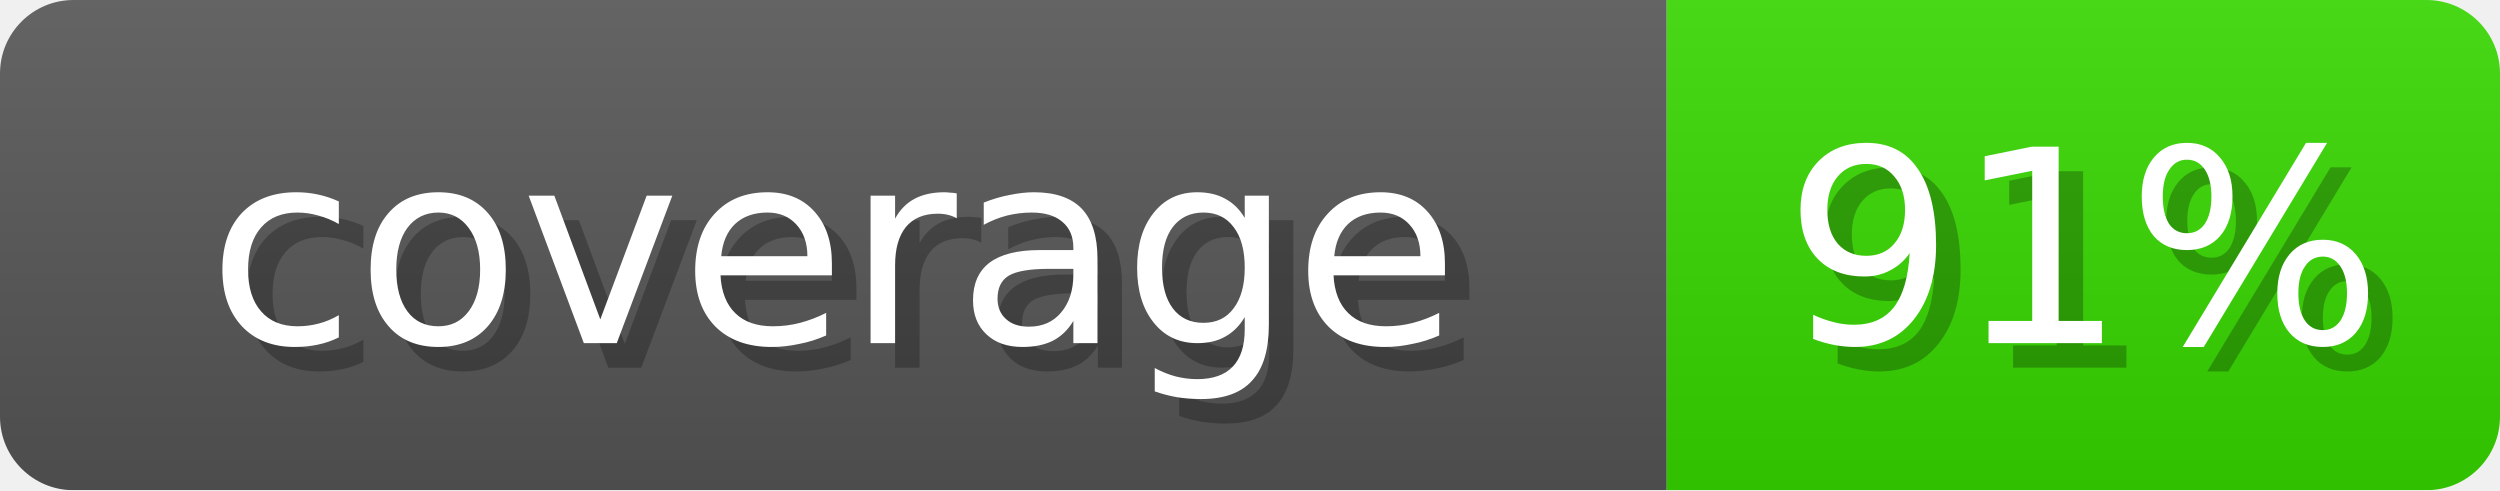
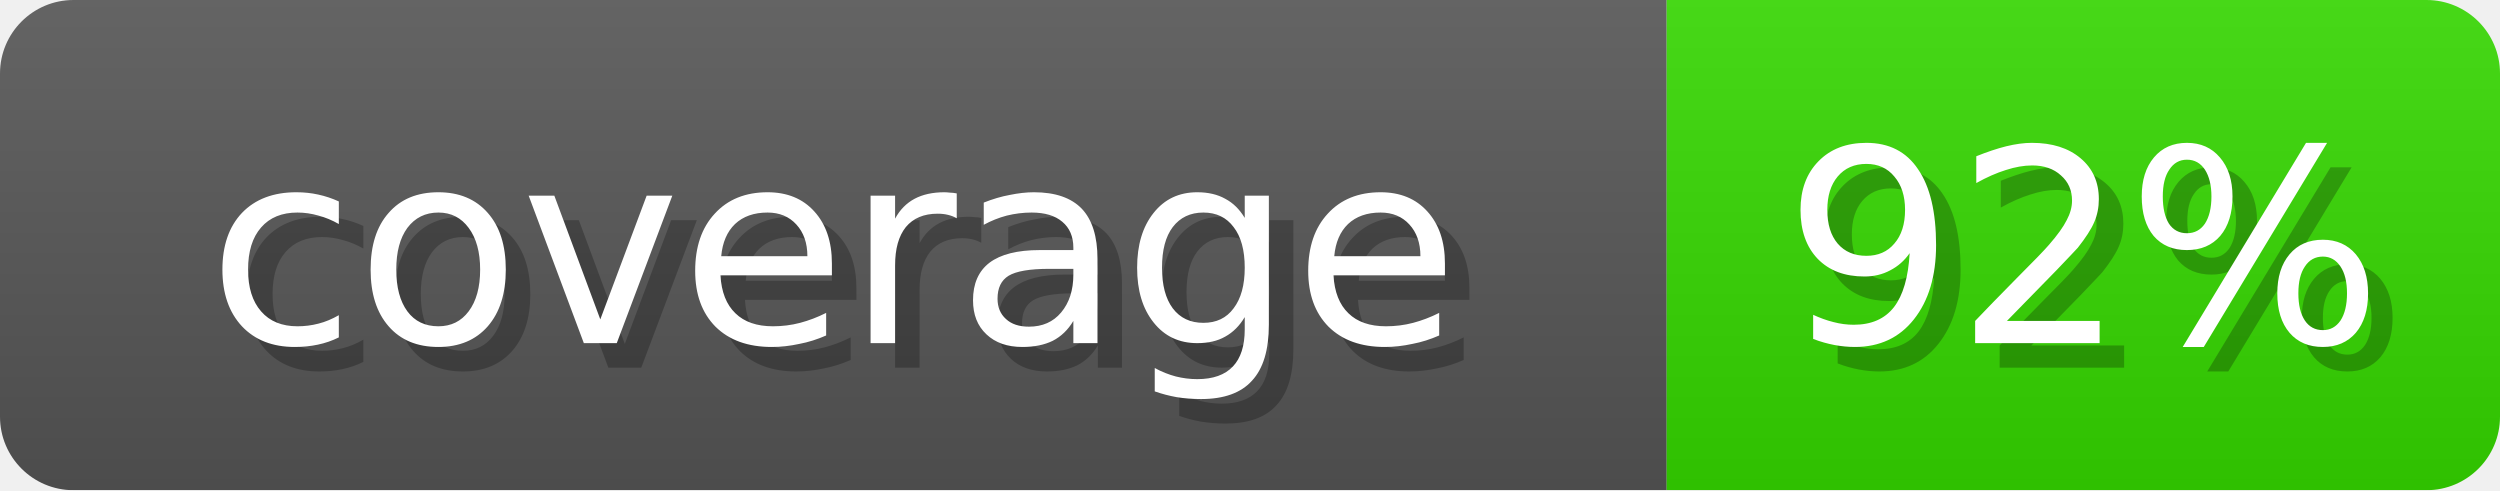
- <svg xmlns="http://www.w3.org/2000/svg" width="102" height="20" role="img" aria-label="coverage: 91%">
+ <svg xmlns="http://www.w3.org/2000/svg" width="102" height="20" role="img" aria-label="coverage: 92%">
  <linearGradient id="s" x2="0" y2="100%">
    <stop offset="0" stop-opacity=".1" stop-color="#EEE" />
    <stop offset="1" stop-opacity=".1" />
  </linearGradient>
  <mask id="m">
    <rect width="102" height="20" rx="3" fill="#fff" />
  </mask>
  <g mask="url(#m)">
    <rect width="68" height="20" fill="#555" />
-     <rect x="68" width="34" height="20" fill="#36D600" />
+     <rect x="68" width="34" height="20" fill="#34D600" />
    <rect width="102" height="20" fill="url(#s)" />
  </g>
  <g fill="#fff" text-anchor="middle" font-family="Verdana,DejaVu Sans,sans-serif" font-size="11">
    <text x="35" y="15" fill="#000" opacity="0.25">coverage</text>
    <text x="34" y="14">coverage</text>
-     <text x="86" y="15" fill="#000" opacity="0.25">91%</text>
-     <text x="85" y="14">91%</text>
+     <text x="86" y="15" fill="#000" opacity="0.25">92%</text>
+     <text x="85" y="14">92%</text>
  </g>
</svg>
